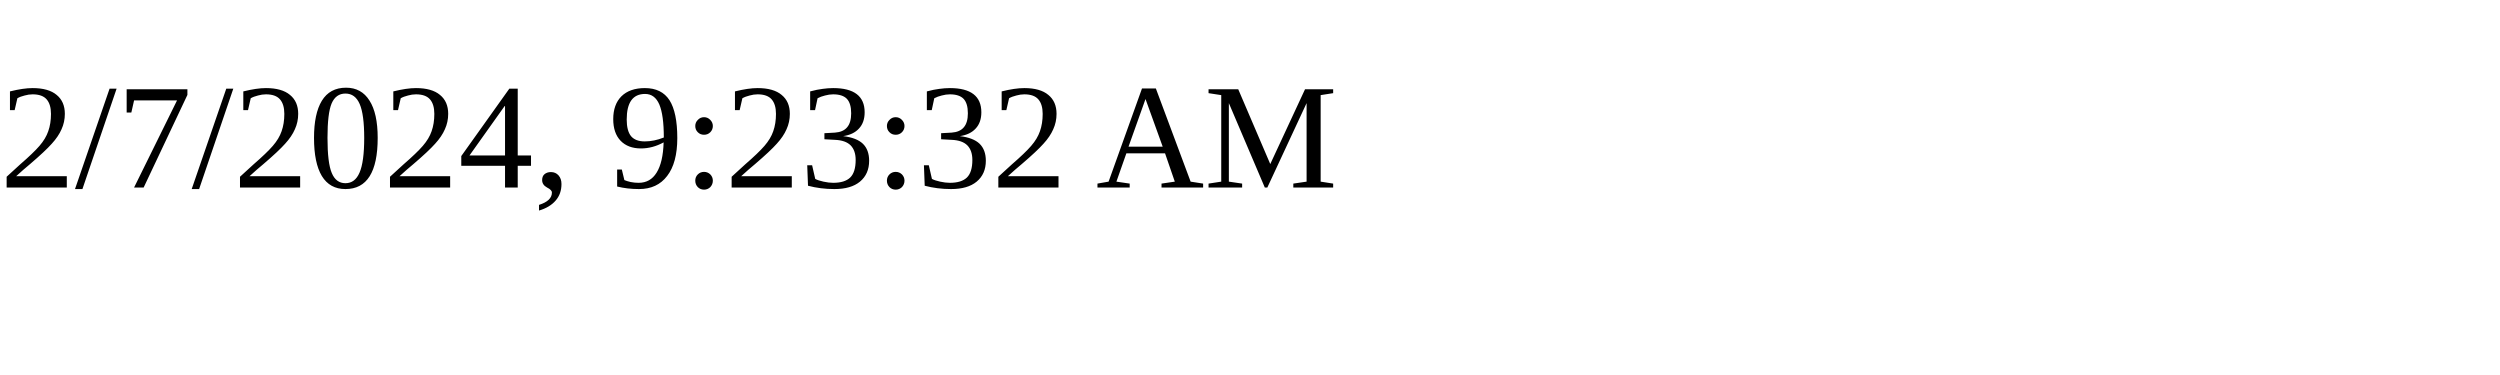
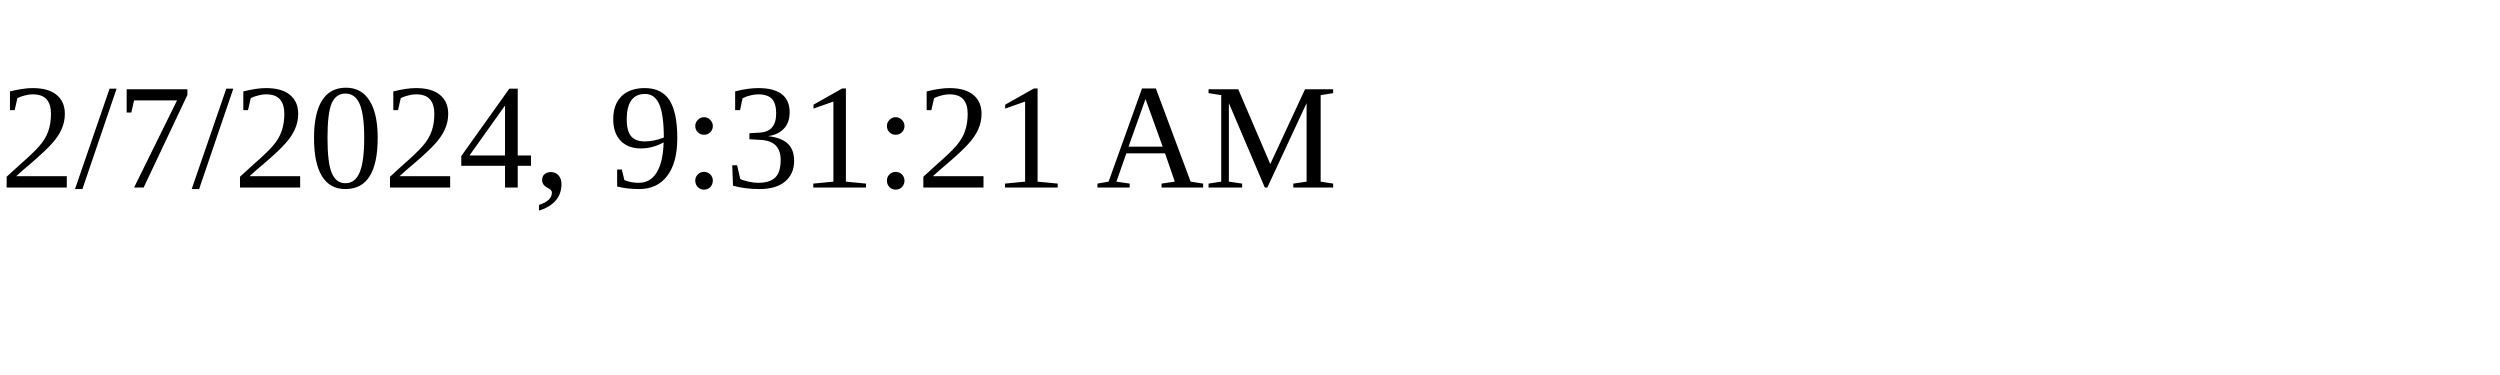
<svg xmlns="http://www.w3.org/2000/svg" height="30" width="200">
-   <text x="0" y="15">2/7/2024, 9:23:32 AM</text>
+   <text x="0" y="15">2/7/2024, 9:31:21 AM</text>
</svg>
